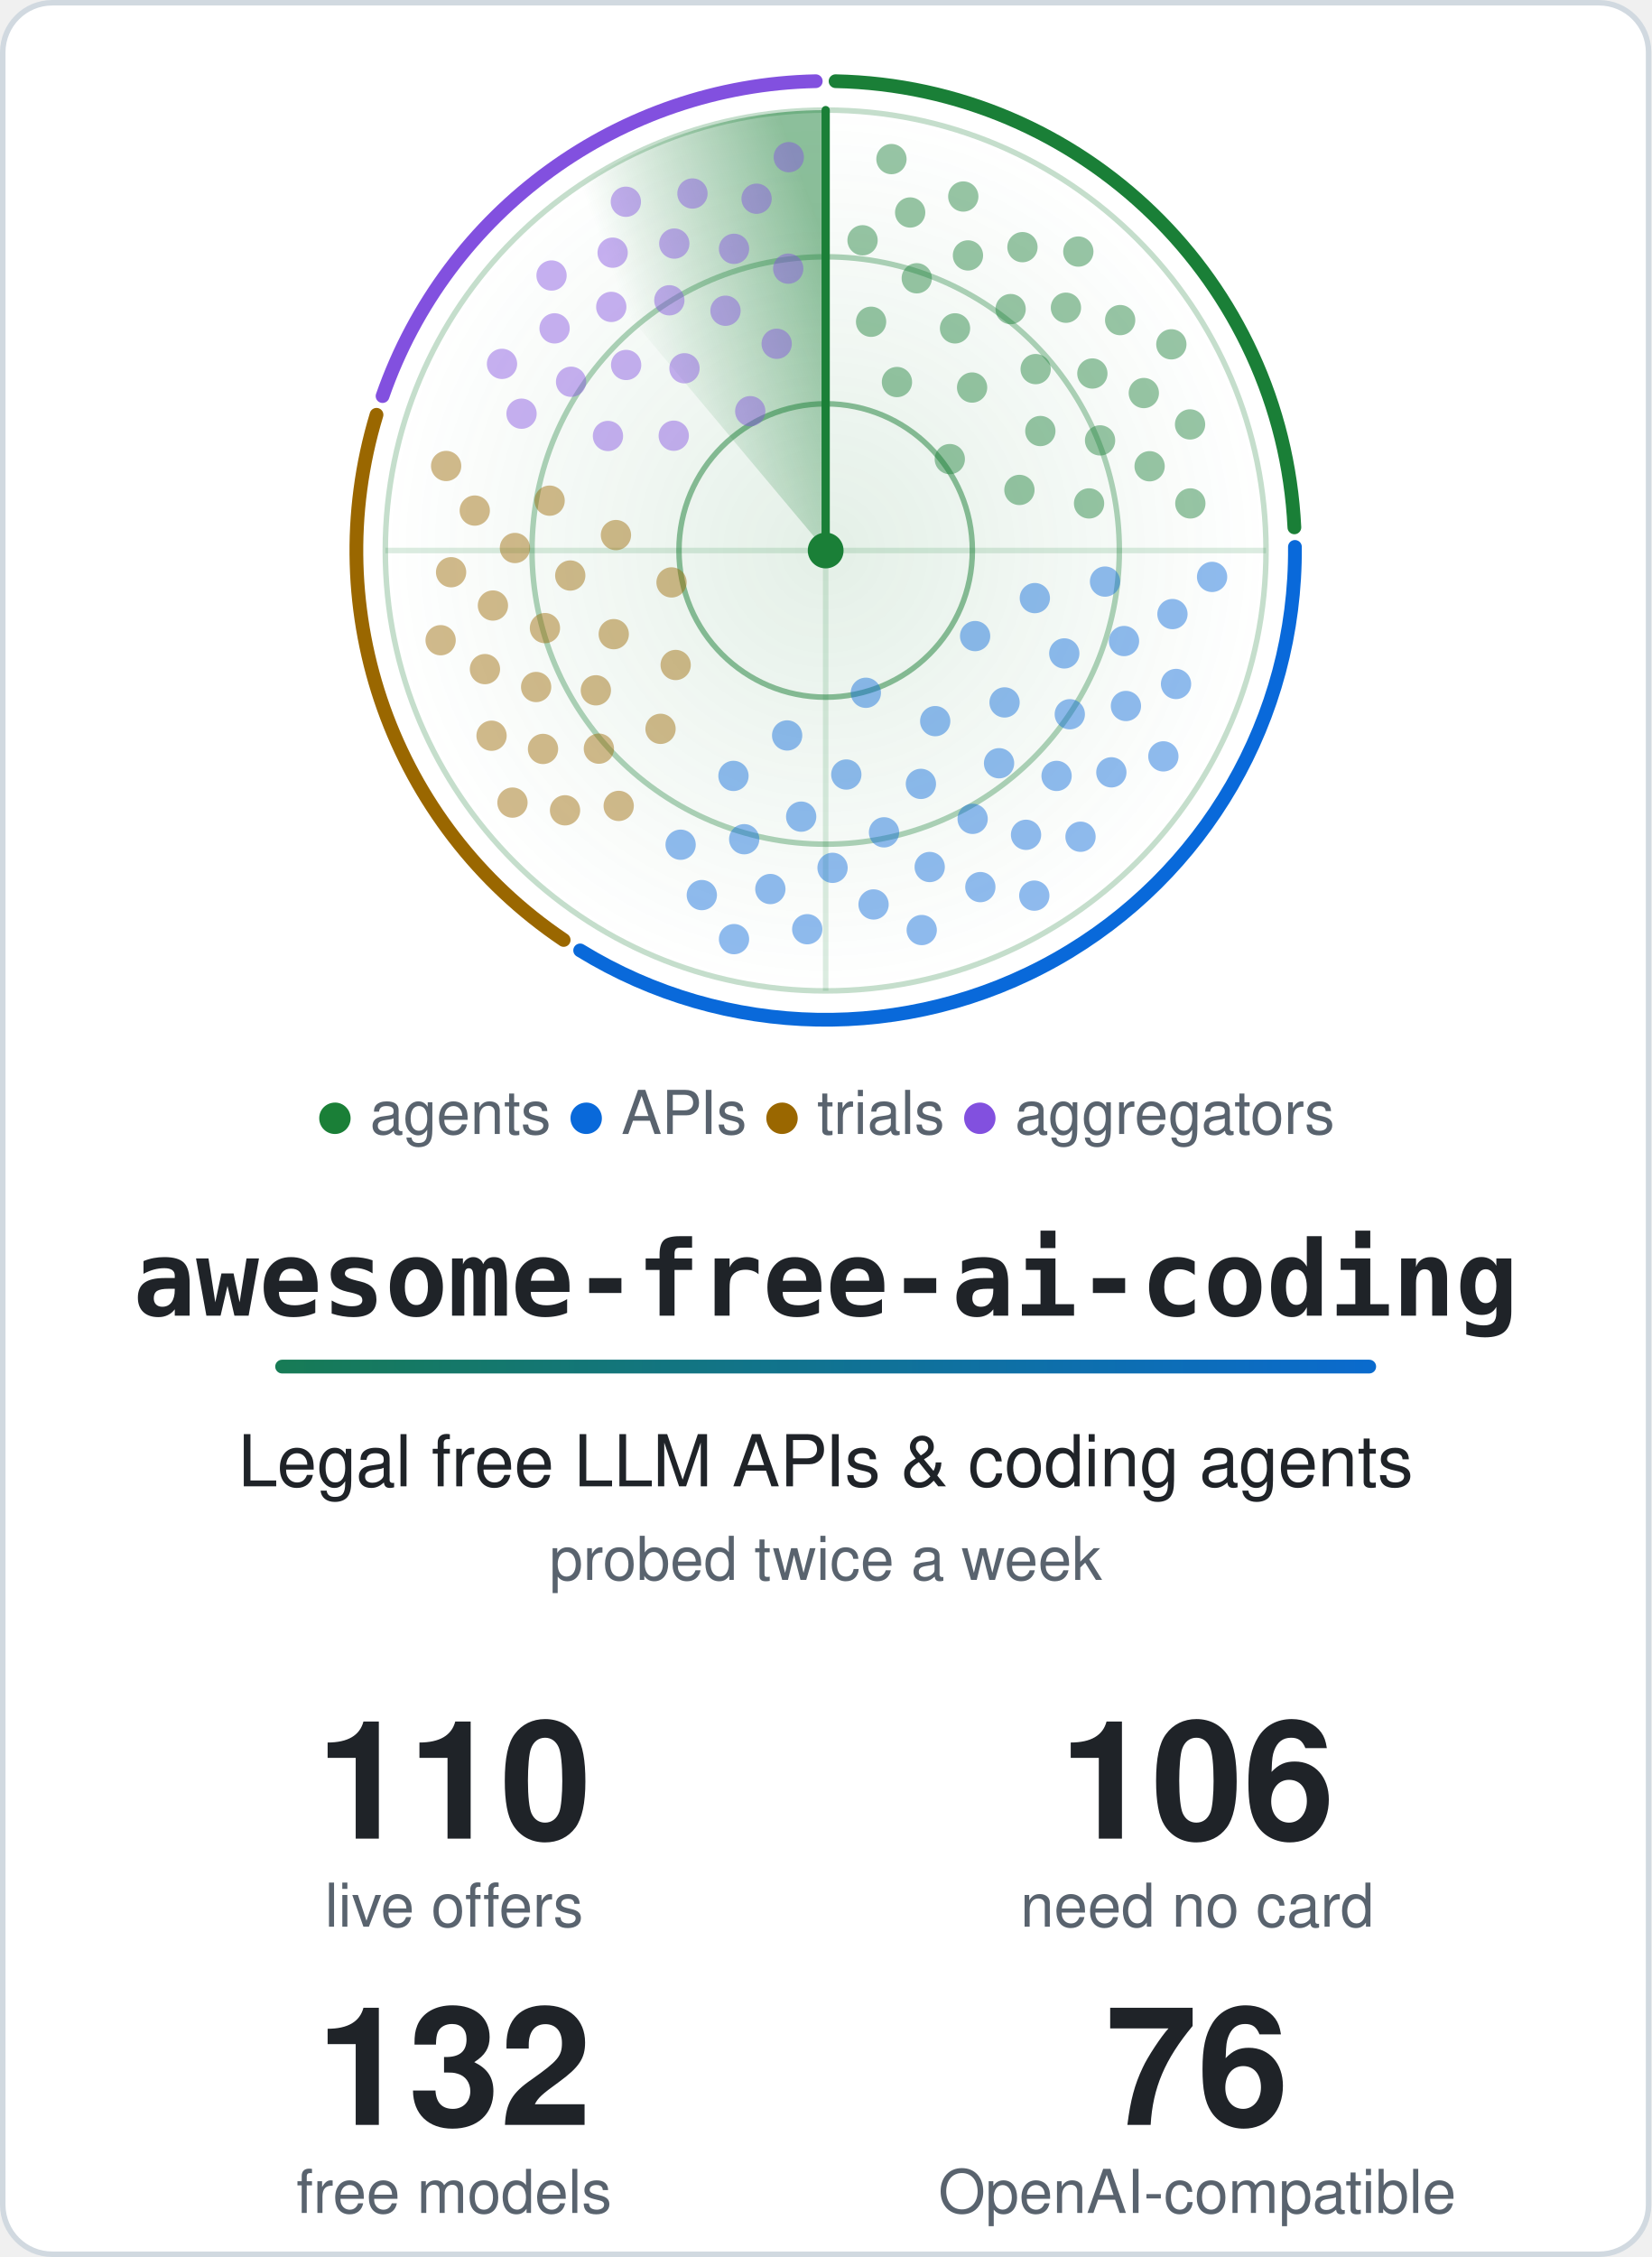
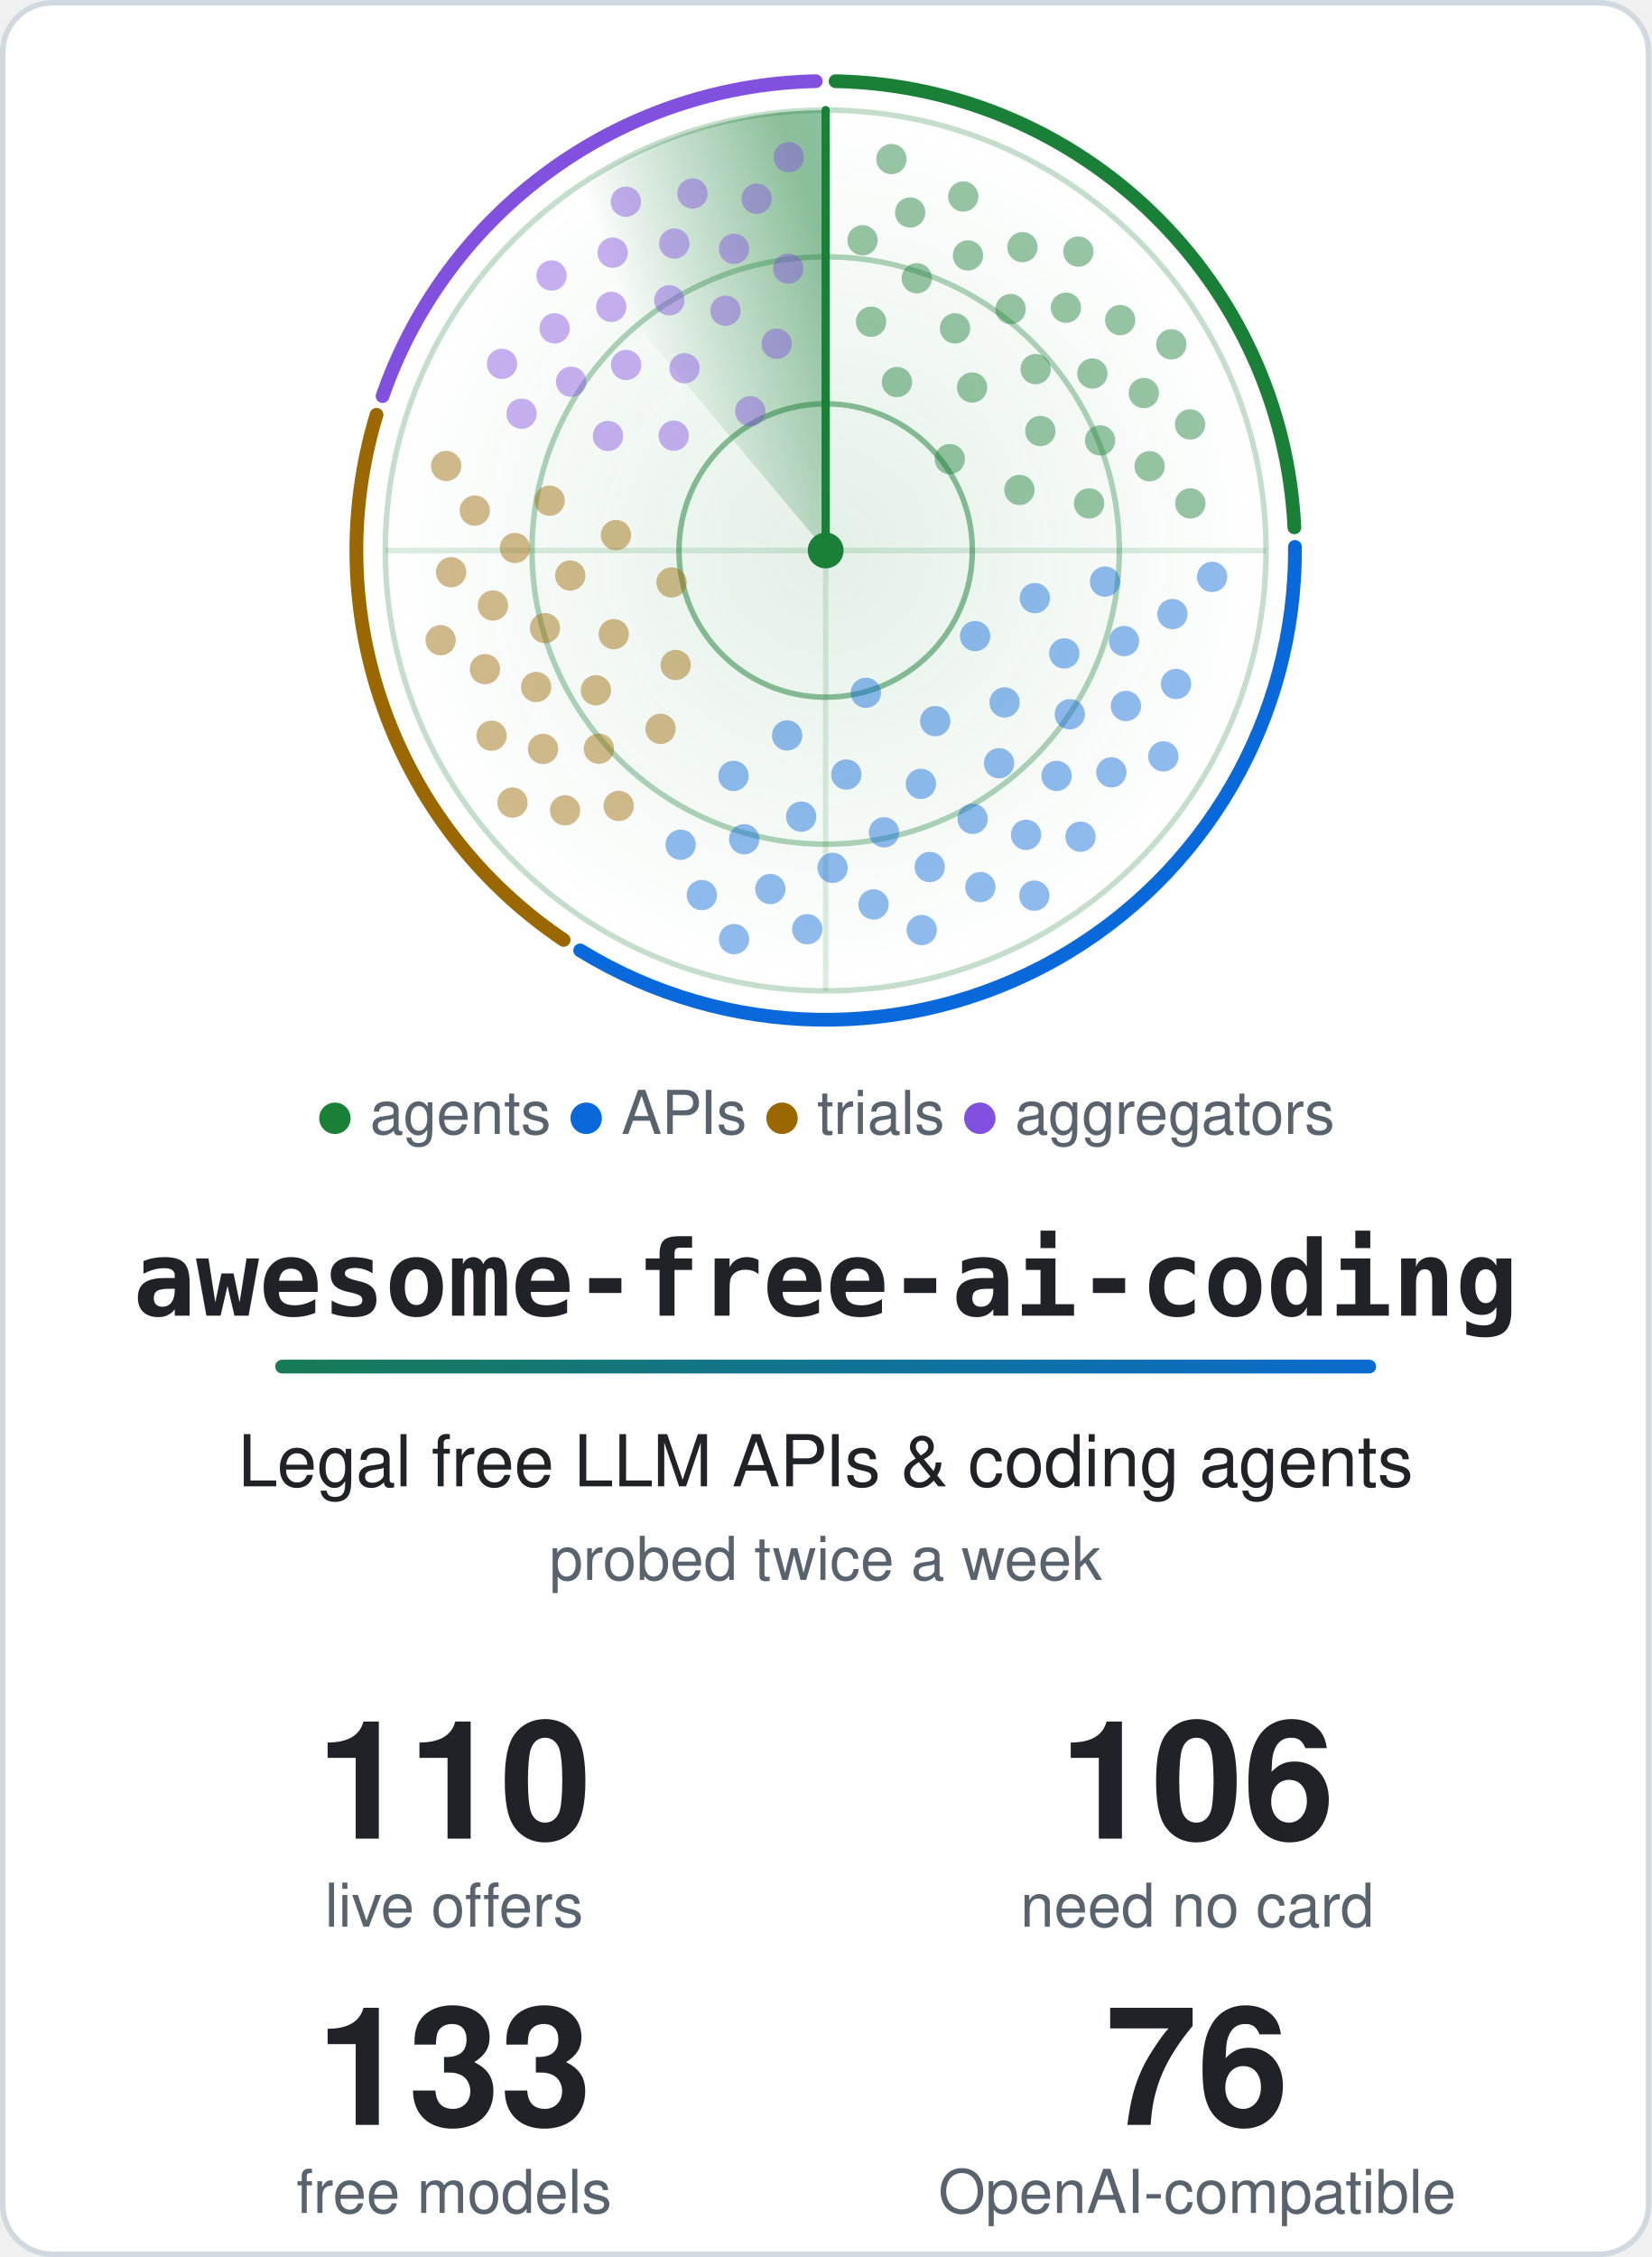
<svg xmlns="http://www.w3.org/2000/svg" width="600" height="820" viewBox="0 0 600 820" role="img" aria-labelledby="title">
  <style>.card{fill:#ffffff;stroke:#d1d9e0}.t{fill:#1f2328}.m{fill:#59636e}.ring{stroke:#1a7f37}.hub{fill:#1a7f37}.beam{stroke:#1a7f37}.s0,.s1,.g0,.g1{stop-color:#1a7f37}.a0{stop-color:#1a7f37}.a1{stop-color:#0969da}.dot.agents,.key.agents{fill:#1a7f37}.rim.agents{stroke:#1a7f37}.dot.apis,.key.apis{fill:#0969da}.rim.apis{stroke:#0969da}.dot.trials,.key.trials{fill:#9a6700}.rim.trials{stroke:#9a6700}.dot.aggregators,.key.aggregators{fill:#8250df}.rim.aggregators{stroke:#8250df}@media (prefers-color-scheme: dark) {.card{fill:#0d1117;stroke:#3d444d}.t{fill:#f0f6fc}.m{fill:#9198a1}.ring{stroke:#3fb950}.hub{fill:#3fb950}.beam{stroke:#3fb950}.s0,.s1,.g0,.g1{stop-color:#3fb950}.a0{stop-color:#3fb950}.a1{stop-color:#4493f8}.dot.agents,.key.agents{fill:#3fb950}.rim.agents{stroke:#3fb950}.dot.apis,.key.apis{fill:#4493f8}.rim.apis{stroke:#4493f8}.dot.trials,.key.trials{fill:#d29922}.rim.trials{stroke:#d29922}.dot.aggregators,.key.aggregators{fill:#ab7df8}.rim.aggregators{stroke:#ab7df8}}.rim{fill:none}.s0{stop-opacity:.5}.s1,.g1{stop-opacity:0}.g0{stop-opacity:.12}.dot{opacity:.45;animation:ping 6s linear infinite}@keyframes ping{0%,4%{opacity:1}55%,100%{opacity:.45}}.turning{animation:turn 6s linear infinite}@keyframes turn{to{transform:rotate(360deg)}}@media (prefers-reduced-motion: reduce) {.dot { animation: none; opacity: 1 } .turning { animation: none }}</style>
  <defs>
    <linearGradient id="accent" gradientUnits="userSpaceOnUse" x1="0" y1="0" x2="540" y2="0">
      <stop class="a0" offset="0" />
      <stop class="a1" offset="1" />
    </linearGradient>
  </defs>
  <rect class="card" x="1" y="1" width="598" height="818" rx="18" stroke-width="2" />
  <defs>
    <radialGradient id="glow">
      <stop class="g0" offset="0" />
      <stop class="g1" offset="1" />
    </radialGradient>
  </defs>
  <circle cx="300.0" cy="200.0" r="160.0" fill="url(#glow)" />
  <circle class="ring" cx="300.0" cy="200.0" r="53.3" fill="none" stroke-width="2" stroke-opacity=".5" />
  <circle class="ring" cx="300.0" cy="200.0" r="106.7" fill="none" stroke-width="2" stroke-opacity=".35" />
  <circle class="ring" cx="300.0" cy="200.0" r="160.0" fill="none" stroke-width="2" stroke-opacity=".25" />
  <path class="ring" d="M140.0 200.0H460.0M300.0 40.0V360.0" stroke-width="2" stroke-opacity=".15" />
  <path class="rim agents" d="M303.6 29.5A170.5 170.5 0 0 1 470.3 191.6" stroke-width="5" stroke-linecap="round" />
  <path class="rim apis" d="M470.5 198.7A170.5 170.5 0 0 1 210.8 345.3" stroke-width="5" stroke-linecap="round" />
  <path class="rim trials" d="M204.8 341.5A170.5 170.5 0 0 1 136.8 150.7" stroke-width="5" stroke-linecap="round" />
  <path class="rim aggregators" d="M139.0 143.9A170.5 170.5 0 0 1 296.4 29.5" stroke-width="5" stroke-linecap="round" />
  <defs>
    <linearGradient id="sweep" gradientUnits="userSpaceOnUse" x1="300.0" y1="88.0" x2="228.0" y2="114.2">
      <stop class="s0" offset="0" />
      <stop class="s1" offset="1" />
    </linearGradient>
  </defs>
  <g class="turning" style="transform-origin:300.0px 200.0px">
    <path fill="url(#sweep)" d="M300.0 200.0L197.2 77.4A160.0 160.0 0 0 1 300.0 40.0Z" />
    <line class="beam" x1="300.0" y1="200.0" x2="300.0" y2="40.0" stroke-width="3" stroke-linecap="round" />
  </g>
  <circle class="dot agents" cx="345.1" cy="166.8" r="5.5" style="animation-delay:0.89s" />
  <circle class="dot agents" cx="325.9" cy="138.8" r="5.5" style="animation-delay:0.38s" />
  <circle class="dot agents" cx="370.4" cy="178.0" r="5.5" style="animation-delay:1.21s" />
  <circle class="dot agents" cx="353.2" cy="140.8" r="5.5" style="animation-delay:0.70s" />
  <circle class="dot agents" cx="316.5" cy="116.9" r="5.5" style="animation-delay:0.19s" />
  <circle class="dot agents" cx="378.0" cy="156.6" r="5.5" style="animation-delay:1.02s" />
  <circle class="dot agents" cx="347.0" cy="119.3" r="5.5" style="animation-delay:0.50s" />
  <circle class="dot agents" cx="395.7" cy="182.9" r="5.5" style="animation-delay:1.33s" />
  <circle class="dot agents" cx="376.3" cy="134.1" r="5.5" style="animation-delay:0.82s" />
  <circle class="dot agents" cx="333.1" cy="101.1" r="5.5" style="animation-delay:0.31s" />
  <circle class="dot agents" cx="399.7" cy="160.0" r="5.5" style="animation-delay:1.14s" />
  <circle class="dot agents" cx="367.2" cy="112.3" r="5.5" style="animation-delay:0.62s" />
  <circle class="dot agents" cx="313.4" cy="87.3" r="5.5" style="animation-delay:0.11s" />
  <circle class="dot agents" cx="396.9" cy="135.7" r="5.5" style="animation-delay:0.94s" />
  <circle class="dot agents" cx="351.7" cy="92.8" r="5.5" style="animation-delay:0.43s" />
  <circle class="dot agents" cx="417.7" cy="169.4" r="5.5" style="animation-delay:1.26s" />
  <circle class="dot agents" cx="387.3" cy="111.8" r="5.5" style="animation-delay:0.75s" />
  <circle class="dot agents" cx="330.7" cy="77.2" r="5.5" style="animation-delay:0.23s" />
  <circle class="dot agents" cx="415.6" cy="142.8" r="5.5" style="animation-delay:1.06s" />
  <circle class="dot agents" cx="371.5" cy="89.8" r="5.5" style="animation-delay:0.55s" />
  <circle class="dot agents" cx="432.5" cy="182.9" r="5.5" style="animation-delay:1.38s" />
  <circle class="dot agents" cx="407.0" cy="116.3" r="5.5" style="animation-delay:0.87s" />
  <circle class="dot agents" cx="350.0" cy="71.4" r="5.5" style="animation-delay:0.35s" />
  <circle class="dot agents" cx="432.4" cy="154.2" r="5.5" style="animation-delay:1.18s" />
  <circle class="dot agents" cx="391.8" cy="91.4" r="5.5" style="animation-delay:0.67s" />
  <circle class="dot agents" cx="323.9" cy="57.8" r="5.5" style="animation-delay:0.16s" />
  <circle class="dot agents" cx="425.6" cy="125.1" r="5.5" style="animation-delay:0.99s" />
  <circle class="dot apis" cx="314.6" cy="251.7" r="5.5" style="animation-delay:2.74s" />
  <circle class="dot apis" cx="354.3" cy="231.1" r="5.5" style="animation-delay:2.00s" />
  <circle class="dot apis" cx="286.0" cy="267.2" r="5.5" style="animation-delay:3.20s" />
  <circle class="dot apis" cx="339.8" cy="262.0" r="5.5" style="animation-delay:2.46s" />
  <circle class="dot apis" cx="376.0" cy="217.3" r="5.5" style="animation-delay:1.71s" />
  <circle class="dot apis" cx="307.5" cy="281.4" r="5.5" style="animation-delay:2.91s" />
  <circle class="dot apis" cx="365.0" cy="255.2" r="5.5" style="animation-delay:2.17s" />
  <circle class="dot apis" cx="266.5" cy="281.9" r="5.5" style="animation-delay:3.37s" />
  <circle class="dot apis" cx="334.6" cy="284.8" r="5.5" style="animation-delay:2.63s" />
  <circle class="dot apis" cx="386.7" cy="237.4" r="5.5" style="animation-delay:1.89s" />
  <circle class="dot apis" cx="291.1" cy="296.7" r="5.5" style="animation-delay:3.09s" />
  <circle class="dot apis" cx="363.0" cy="277.3" r="5.5" style="animation-delay:2.35s" />
  <circle class="dot apis" cx="401.5" cy="211.3" r="5.5" style="animation-delay:1.61s" />
  <circle class="dot apis" cx="321.2" cy="302.4" r="5.5" style="animation-delay:2.80s" />
  <circle class="dot apis" cx="388.7" cy="259.5" r="5.5" style="animation-delay:2.06s" />
  <circle class="dot apis" cx="270.4" cy="304.9" r="5.5" style="animation-delay:3.26s" />
  <circle class="dot apis" cx="353.4" cy="297.5" r="5.5" style="animation-delay:2.52s" />
  <circle class="dot apis" cx="408.4" cy="232.9" r="5.5" style="animation-delay:1.78s" />
  <circle class="dot apis" cx="302.5" cy="315.3" r="5.5" style="animation-delay:2.98s" />
  <circle class="dot apis" cx="383.9" cy="281.9" r="5.5" style="animation-delay:2.24s" />
  <circle class="dot apis" cx="247.3" cy="306.9" r="5.5" style="animation-delay:3.44s" />
  <circle class="dot apis" cx="337.8" cy="315.0" r="5.5" style="animation-delay:2.70s" />
  <circle class="dot apis" cx="409.1" cy="256.5" r="5.5" style="animation-delay:1.96s" />
  <circle class="dot apis" cx="279.9" cy="323.0" r="5.5" style="animation-delay:3.15s" />
  <circle class="dot apis" cx="372.8" cy="303.3" r="5.5" style="animation-delay:2.41s" />
  <circle class="dot apis" cx="426.0" cy="223.1" r="5.5" style="animation-delay:1.67s" />
  <circle class="dot apis" cx="317.4" cy="328.6" r="5.5" style="animation-delay:2.87s" />
  <circle class="dot apis" cx="403.8" cy="280.6" r="5.5" style="animation-delay:2.13s" />
  <circle class="dot apis" cx="255.0" cy="325.2" r="5.5" style="animation-delay:3.33s" />
  <circle class="dot apis" cx="356.2" cy="322.3" r="5.5" style="animation-delay:2.59s" />
  <circle class="dot apis" cx="427.3" cy="248.5" r="5.5" style="animation-delay:1.85s" />
  <circle class="dot apis" cx="293.3" cy="337.6" r="5.5" style="animation-delay:3.05s" />
  <circle class="dot apis" cx="392.6" cy="304.0" r="5.5" style="animation-delay:2.31s" />
  <circle class="dot apis" cx="440.4" cy="209.6" r="5.5" style="animation-delay:1.56s" />
  <circle class="dot apis" cx="334.9" cy="337.9" r="5.5" style="animation-delay:2.76s" />
  <circle class="dot apis" cx="422.7" cy="274.8" r="5.5" style="animation-delay:2.02s" />
  <circle class="dot apis" cx="266.7" cy="341.2" r="5.5" style="animation-delay:3.22s" />
  <circle class="dot apis" cx="375.8" cy="325.4" r="5.5" style="animation-delay:2.48s" />
  <circle class="dot trials" cx="244.0" cy="211.6" r="5.5" style="animation-delay:4.31s" />
  <circle class="dot trials" cx="245.5" cy="241.6" r="5.5" style="animation-delay:3.88s" />
  <circle class="dot trials" cx="223.8" cy="194.4" r="5.5" style="animation-delay:4.57s" />
  <circle class="dot trials" cx="223.0" cy="230.4" r="5.5" style="animation-delay:4.14s" />
  <circle class="dot trials" cx="240.0" cy="264.8" r="5.5" style="animation-delay:3.71s" />
  <circle class="dot trials" cx="207.2" cy="209.1" r="5.5" style="animation-delay:4.41s" />
  <circle class="dot trials" cx="216.5" cy="250.8" r="5.5" style="animation-delay:3.98s" />
  <circle class="dot trials" cx="199.7" cy="181.9" r="5.5" style="animation-delay:4.67s" />
  <circle class="dot trials" cx="198.0" cy="228.2" r="5.5" style="animation-delay:4.24s" />
  <circle class="dot trials" cx="217.6" cy="272.0" r="5.5" style="animation-delay:3.81s" />
  <circle class="dot trials" cx="187.1" cy="199.1" r="5.5" style="animation-delay:4.51s" />
  <circle class="dot trials" cx="194.8" cy="249.6" r="5.5" style="animation-delay:4.08s" />
  <circle class="dot trials" cx="224.8" cy="292.8" r="5.5" style="animation-delay:3.65s" />
  <circle class="dot trials" cx="179.1" cy="220.0" r="5.5" style="animation-delay:4.34s" />
  <circle class="dot trials" cx="197.3" cy="272.1" r="5.5" style="animation-delay:3.92s" />
  <circle class="dot trials" cx="172.5" cy="185.5" r="5.5" style="animation-delay:4.61s" />
  <circle class="dot trials" cx="176.2" cy="243.1" r="5.5" style="animation-delay:4.18s" />
  <circle class="dot trials" cx="205.3" cy="294.4" r="5.5" style="animation-delay:3.75s" />
  <circle class="dot trials" cx="163.9" cy="207.9" r="5.5" style="animation-delay:4.44s" />
  <circle class="dot trials" cx="178.6" cy="267.3" r="5.5" style="animation-delay:4.02s" />
  <circle class="dot trials" cx="162.1" cy="169.3" r="5.5" style="animation-delay:4.71s" />
  <circle class="dot trials" cx="160.1" cy="232.6" r="5.5" style="animation-delay:4.28s" />
  <circle class="dot trials" cx="186.2" cy="291.6" r="5.5" style="animation-delay:3.85s" />
  <circle class="dot aggregators" cx="272.6" cy="149.4" r="5.5" style="animation-delay:5.53s" />
  <circle class="dot aggregators" cx="244.8" cy="158.3" r="5.5" style="animation-delay:5.12s" />
  <circle class="dot aggregators" cx="282.2" cy="124.9" r="5.5" style="animation-delay:5.78s" />
  <circle class="dot aggregators" cx="248.7" cy="133.8" r="5.5" style="animation-delay:5.37s" />
  <circle class="dot aggregators" cx="220.9" cy="158.4" r="5.5" style="animation-delay:4.96s" />
  <circle class="dot aggregators" cx="263.6" cy="112.9" r="5.5" style="animation-delay:5.62s" />
  <circle class="dot aggregators" cx="227.5" cy="132.6" r="5.5" style="animation-delay:5.21s" />
  <circle class="dot aggregators" cx="286.4" cy="97.6" r="5.5" style="animation-delay:5.87s" />
  <circle class="dot aggregators" cx="243.2" cy="109.1" r="5.5" style="animation-delay:5.47s" />
  <circle class="dot aggregators" cx="207.5" cy="138.7" r="5.5" style="animation-delay:5.06s" />
  <circle class="dot aggregators" cx="266.7" cy="90.4" r="5.5" style="animation-delay:5.72s" />
  <circle class="dot aggregators" cx="222.1" cy="111.5" r="5.5" style="animation-delay:5.31s" />
  <circle class="dot aggregators" cx="189.5" cy="150.3" r="5.5" style="animation-delay:4.90s" />
  <circle class="dot aggregators" cx="245.0" cy="88.5" r="5.5" style="animation-delay:5.56s" />
  <circle class="dot aggregators" cx="201.5" cy="119.3" r="5.5" style="animation-delay:5.16s" />
  <circle class="dot aggregators" cx="274.9" cy="72.2" r="5.5" style="animation-delay:5.81s" />
  <circle class="dot aggregators" cx="222.6" cy="91.8" r="5.5" style="animation-delay:5.41s" />
  <circle class="dot aggregators" cx="182.4" cy="132.2" r="5.5" style="animation-delay:5.00s" />
  <circle class="dot aggregators" cx="251.6" cy="70.3" r="5.5" style="animation-delay:5.66s" />
  <circle class="dot aggregators" cx="200.4" cy="100.1" r="5.5" style="animation-delay:5.25s" />
  <circle class="dot aggregators" cx="286.6" cy="57.1" r="5.5" style="animation-delay:5.91s" />
  <circle class="dot aggregators" cx="227.4" cy="73.3" r="5.5" style="animation-delay:5.50s" />
  <circle class="hub" cx="300.0" cy="200.0" r="6.5" />
  <text class="m" x="300.0" y="412" text-anchor="middle" font-family="-apple-system, BlinkMacSystemFont, 'Segoe UI', Helvetica, Arial, sans-serif" font-size="22">
    <tspan class="key agents">●</tspan> agents <tspan class="key apis">●</tspan> APIs <tspan class="key trials">●</tspan> trials <tspan class="key aggregators">●</tspan> aggregators</text>
  <text class="t" x="300.0" y="478" text-anchor="middle" font-family="ui-monospace, SFMono-Regular, Menlo, Consolas, monospace" font-size="38" font-weight="700">awesome-free-ai-coding</text>
  <rect x="100.0" y="494" width="400" height="5" rx="2.5" fill="url(#accent)" />
  <text class="t" x="300.0" y="540" text-anchor="middle" font-family="-apple-system, BlinkMacSystemFont, 'Segoe UI', Helvetica, Arial, sans-serif" font-size="26">Legal free LLM APIs &amp; coding agents</text>
  <text class="m" x="300.0" y="574" text-anchor="middle" font-family="-apple-system, BlinkMacSystemFont, 'Segoe UI', Helvetica, Arial, sans-serif" font-size="22">probed twice a week</text>
  <text class="t" x="165.0" y="668" text-anchor="middle" font-family="-apple-system, BlinkMacSystemFont, 'Segoe UI', Helvetica, Arial, sans-serif" font-size="60" font-weight="700">110</text>
  <text class="m" x="165.0" y="700" text-anchor="middle" font-family="-apple-system, BlinkMacSystemFont, 'Segoe UI', Helvetica, Arial, sans-serif" font-size="22">live offers</text>
  <text class="t" x="435.0" y="668" text-anchor="middle" font-family="-apple-system, BlinkMacSystemFont, 'Segoe UI', Helvetica, Arial, sans-serif" font-size="60" font-weight="700">106</text>
  <text class="m" x="435.0" y="700" text-anchor="middle" font-family="-apple-system, BlinkMacSystemFont, 'Segoe UI', Helvetica, Arial, sans-serif" font-size="22">need no card</text>
-   <text class="t" x="165.0" y="772" text-anchor="middle" font-family="-apple-system, BlinkMacSystemFont, 'Segoe UI', Helvetica, Arial, sans-serif" font-size="60" font-weight="700">132</text>
+   <text class="t" x="165.0" y="772" text-anchor="middle" font-family="-apple-system, BlinkMacSystemFont, 'Segoe UI', Helvetica, Arial, sans-serif" font-size="60" font-weight="700">133</text>
  <text class="m" x="165.0" y="804" text-anchor="middle" font-family="-apple-system, BlinkMacSystemFont, 'Segoe UI', Helvetica, Arial, sans-serif" font-size="22">free models</text>
  <text class="t" x="435.0" y="772" text-anchor="middle" font-family="-apple-system, BlinkMacSystemFont, 'Segoe UI', Helvetica, Arial, sans-serif" font-size="60" font-weight="700">76</text>
  <text class="m" x="435.0" y="804" text-anchor="middle" font-family="-apple-system, BlinkMacSystemFont, 'Segoe UI', Helvetica, Arial, sans-serif" font-size="22">OpenAI-compatible</text>
</svg>
